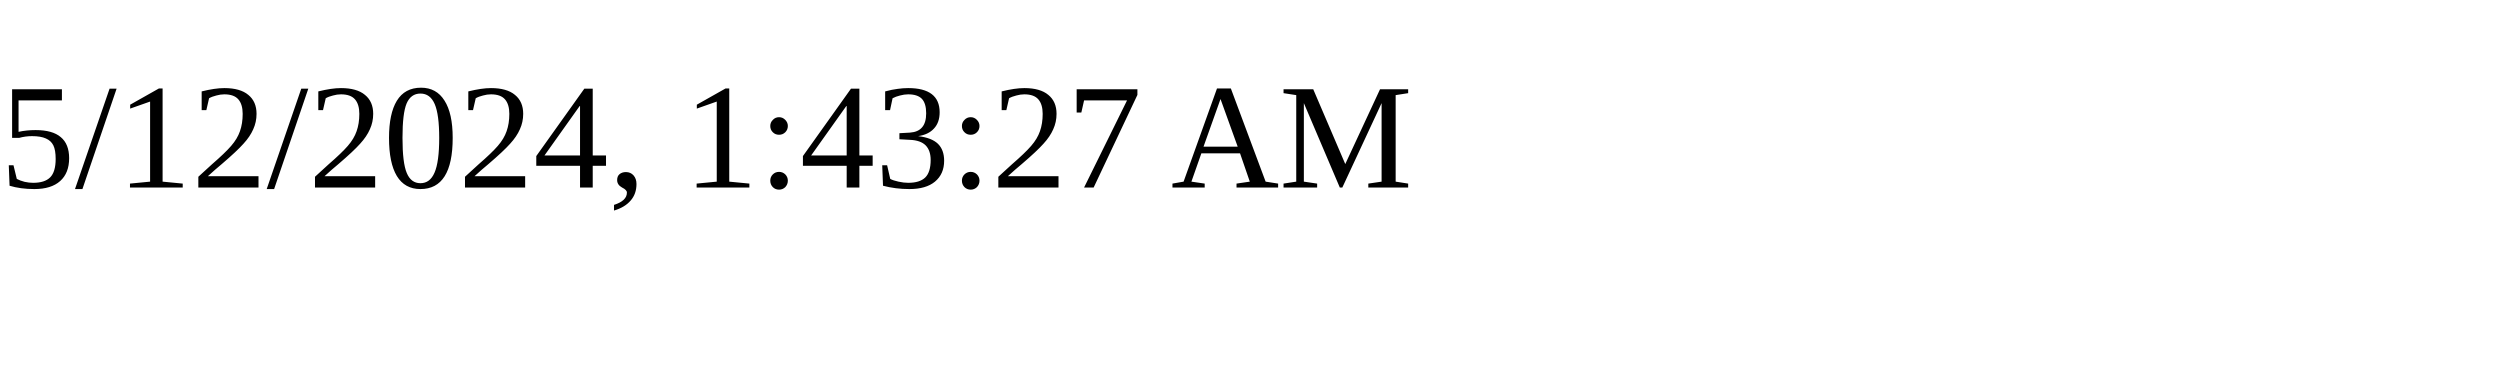
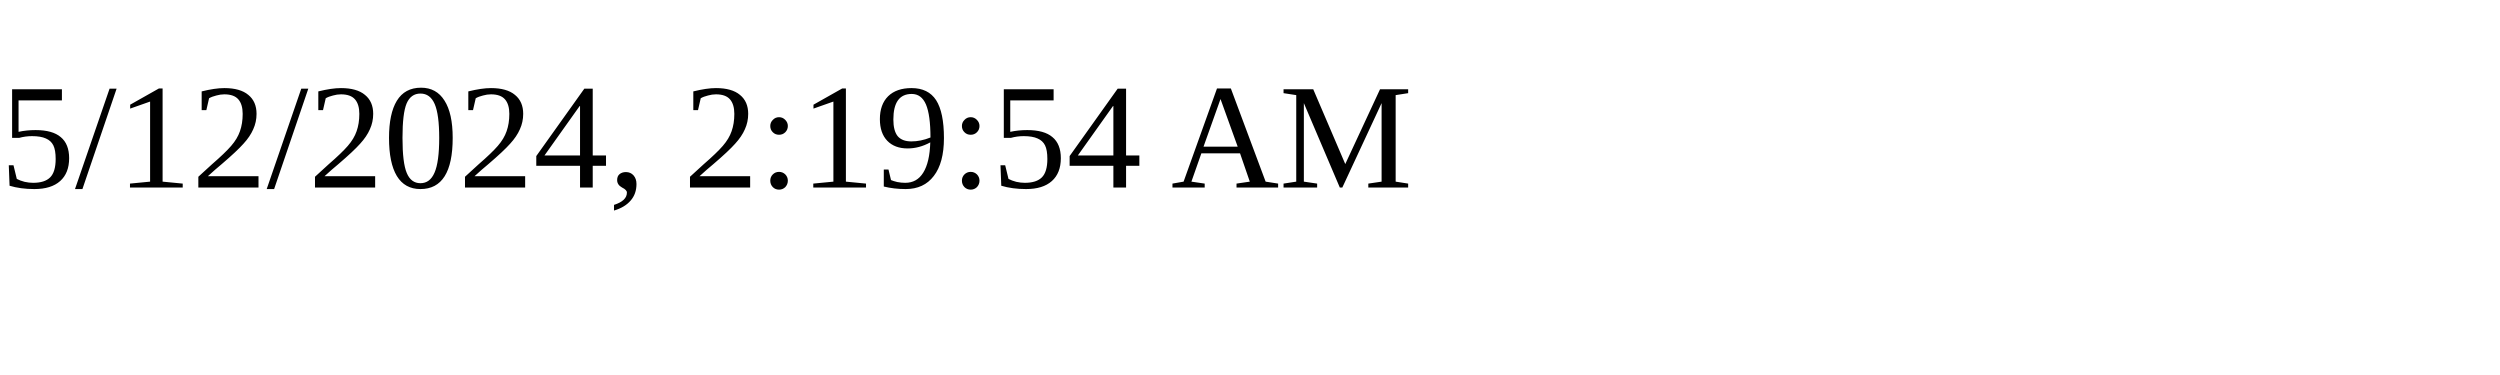
<svg xmlns="http://www.w3.org/2000/svg" height="30" width="200">
-   <text x="0" y="15">5/12/2024, 1:43:27 AM</text>
+   <text x="0" y="15">5/12/2024, 2:19:54 AM</text>
</svg>
